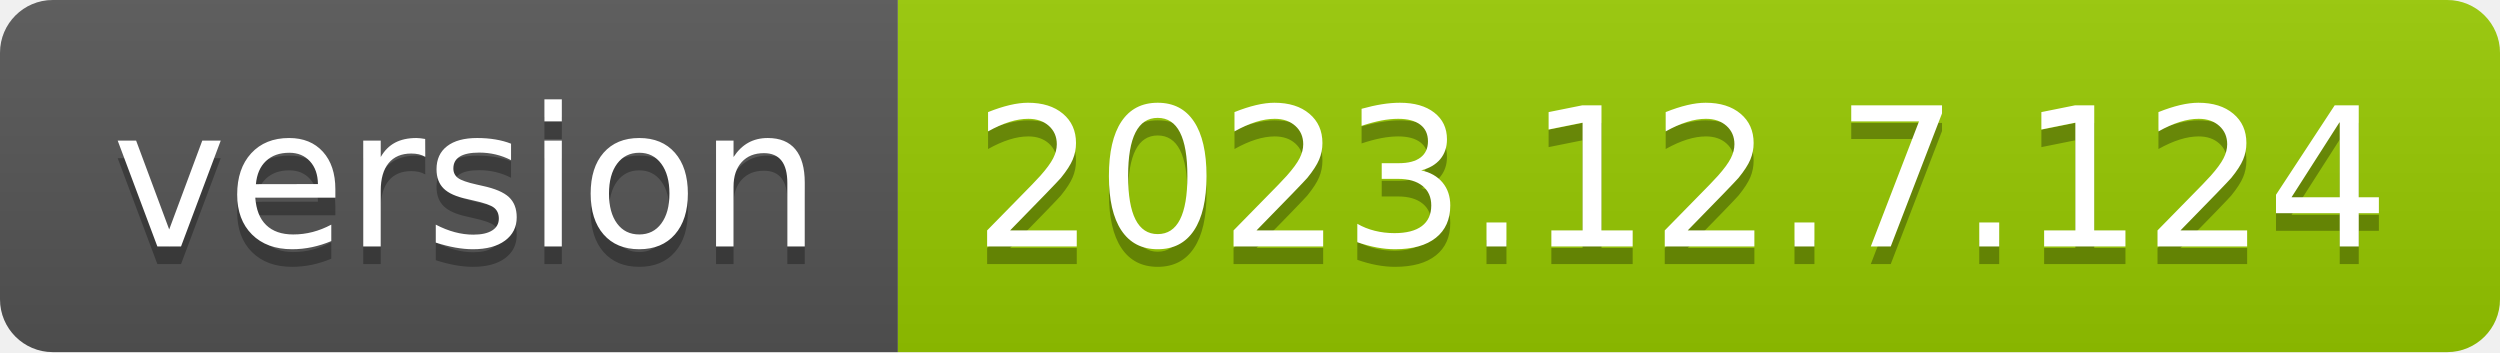
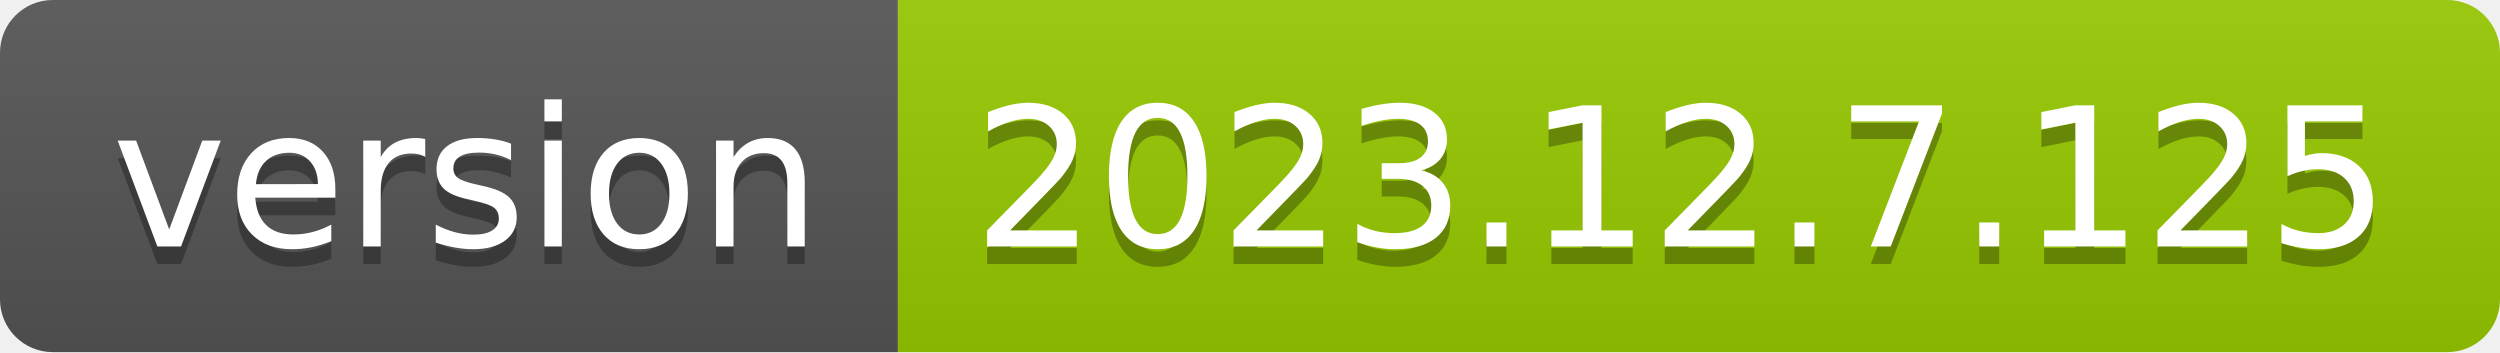
- <svg xmlns="http://www.w3.org/2000/svg" width="142" height="20" role="img" aria-label="version: 2023.12.7.124">
+ <svg xmlns="http://www.w3.org/2000/svg" width="142" height="20" role="img" aria-label="version: 2023.12.7.125">
  <linearGradient id="s" x2="0" y2="100%">
    <stop offset="0" stop-color="#bbb" stop-opacity=".1" />
    <stop offset="1" stop-opacity=".1" />
  </linearGradient>
  <clipPath id="r">
    <rect width="142" height="20" rx="3" fill="#fff" />
  </clipPath>
  <g clip-path="url(#r)">
    <rect width="51" height="20" fill="#555" />
    <rect x="51" width="91" height="20" fill="#97ca00" />
    <rect width="142" height="20" fill="url(#s)" />
  </g>
  <g fill="#fff" text-anchor="middle" font-family="Verdana,Geneva,DejaVu Sans,sans-serif" text-rendering="geometricPrecision" font-size="110">
    <text aria-hidden="true" x="265" y="150" fill="#010101" fill-opacity=".3" transform="scale(.1)" textLength="410">version</text>
    <text x="265" y="140" transform="scale(.1)" fill="#fff" textLength="410">version</text>
-     <text aria-hidden="true" x="955" y="150" fill="#010101" fill-opacity=".3" transform="scale(.1)" textLength="810">2023.12.7.124</text>
-     <text x="955" y="140" transform="scale(.1)" fill="#fff" textLength="810">2023.12.7.124</text>
+     <text aria-hidden="true" x="955" y="150" fill="#010101" fill-opacity=".3" transform="scale(.1)" textLength="810">2023.12.7.125</text>
+     <text x="955" y="140" transform="scale(.1)" fill="#fff" textLength="810">2023.12.7.125</text>
  </g>
</svg>
